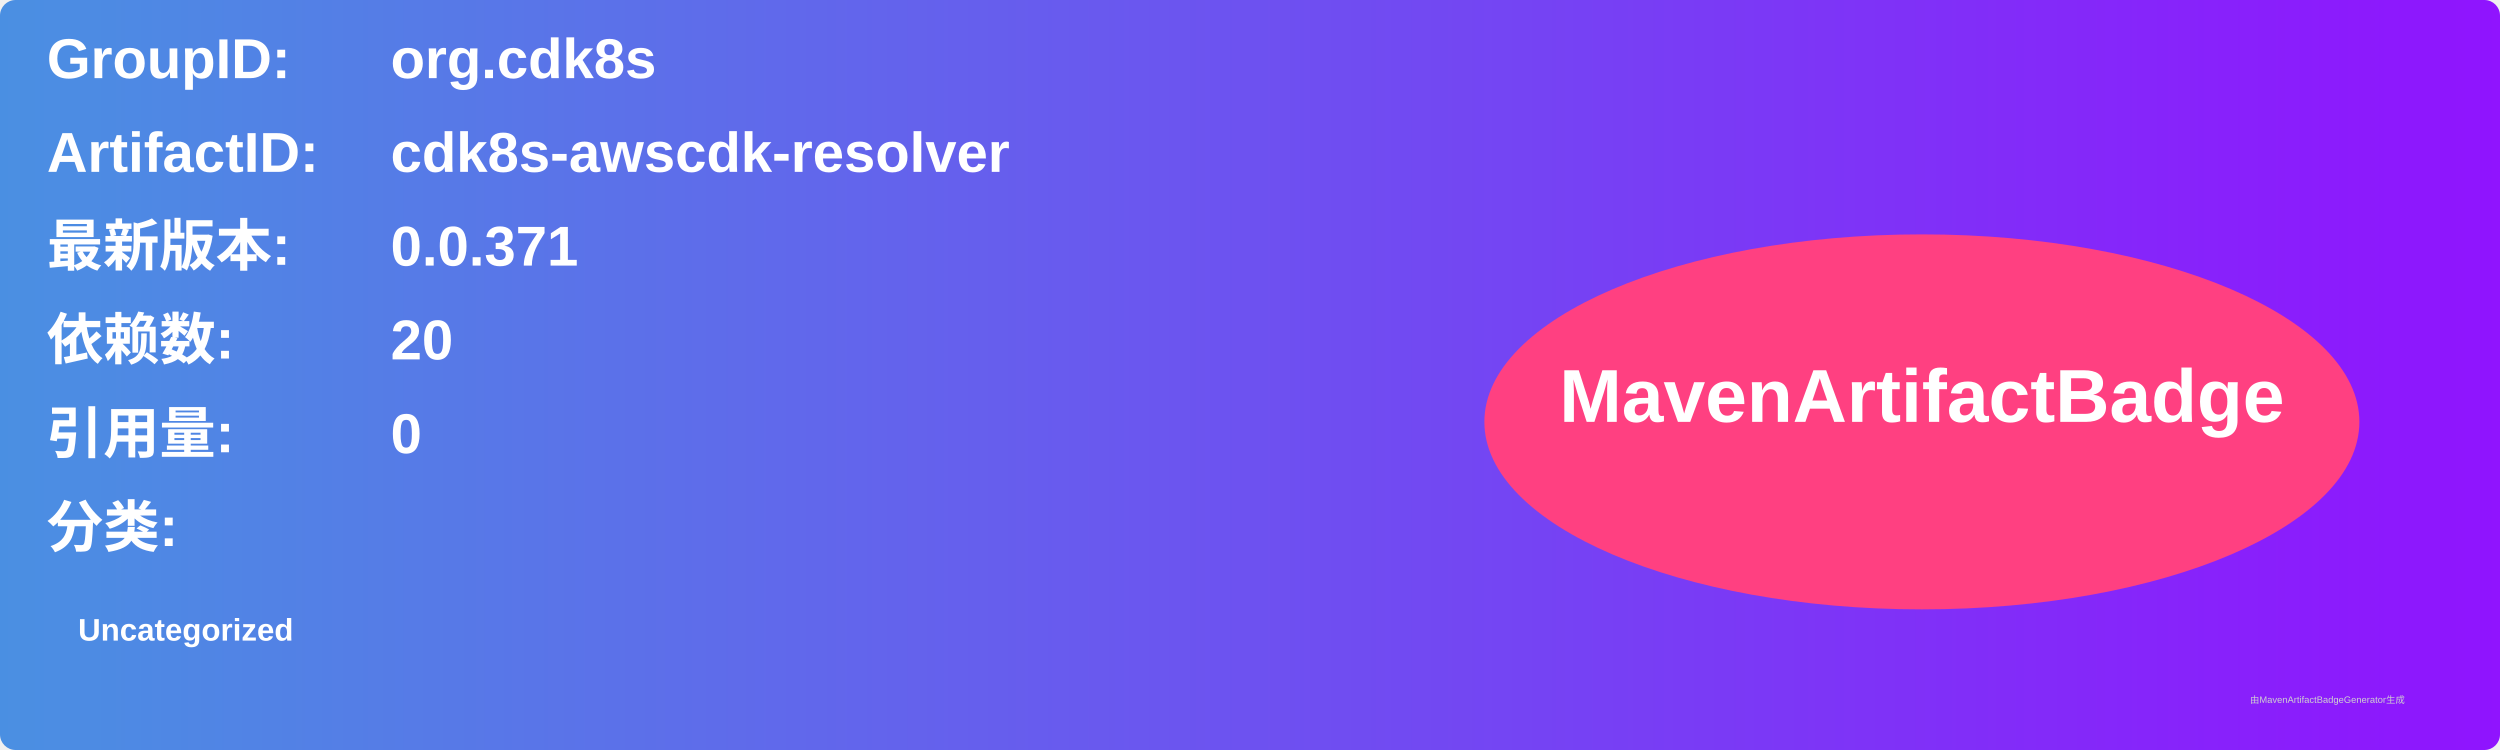
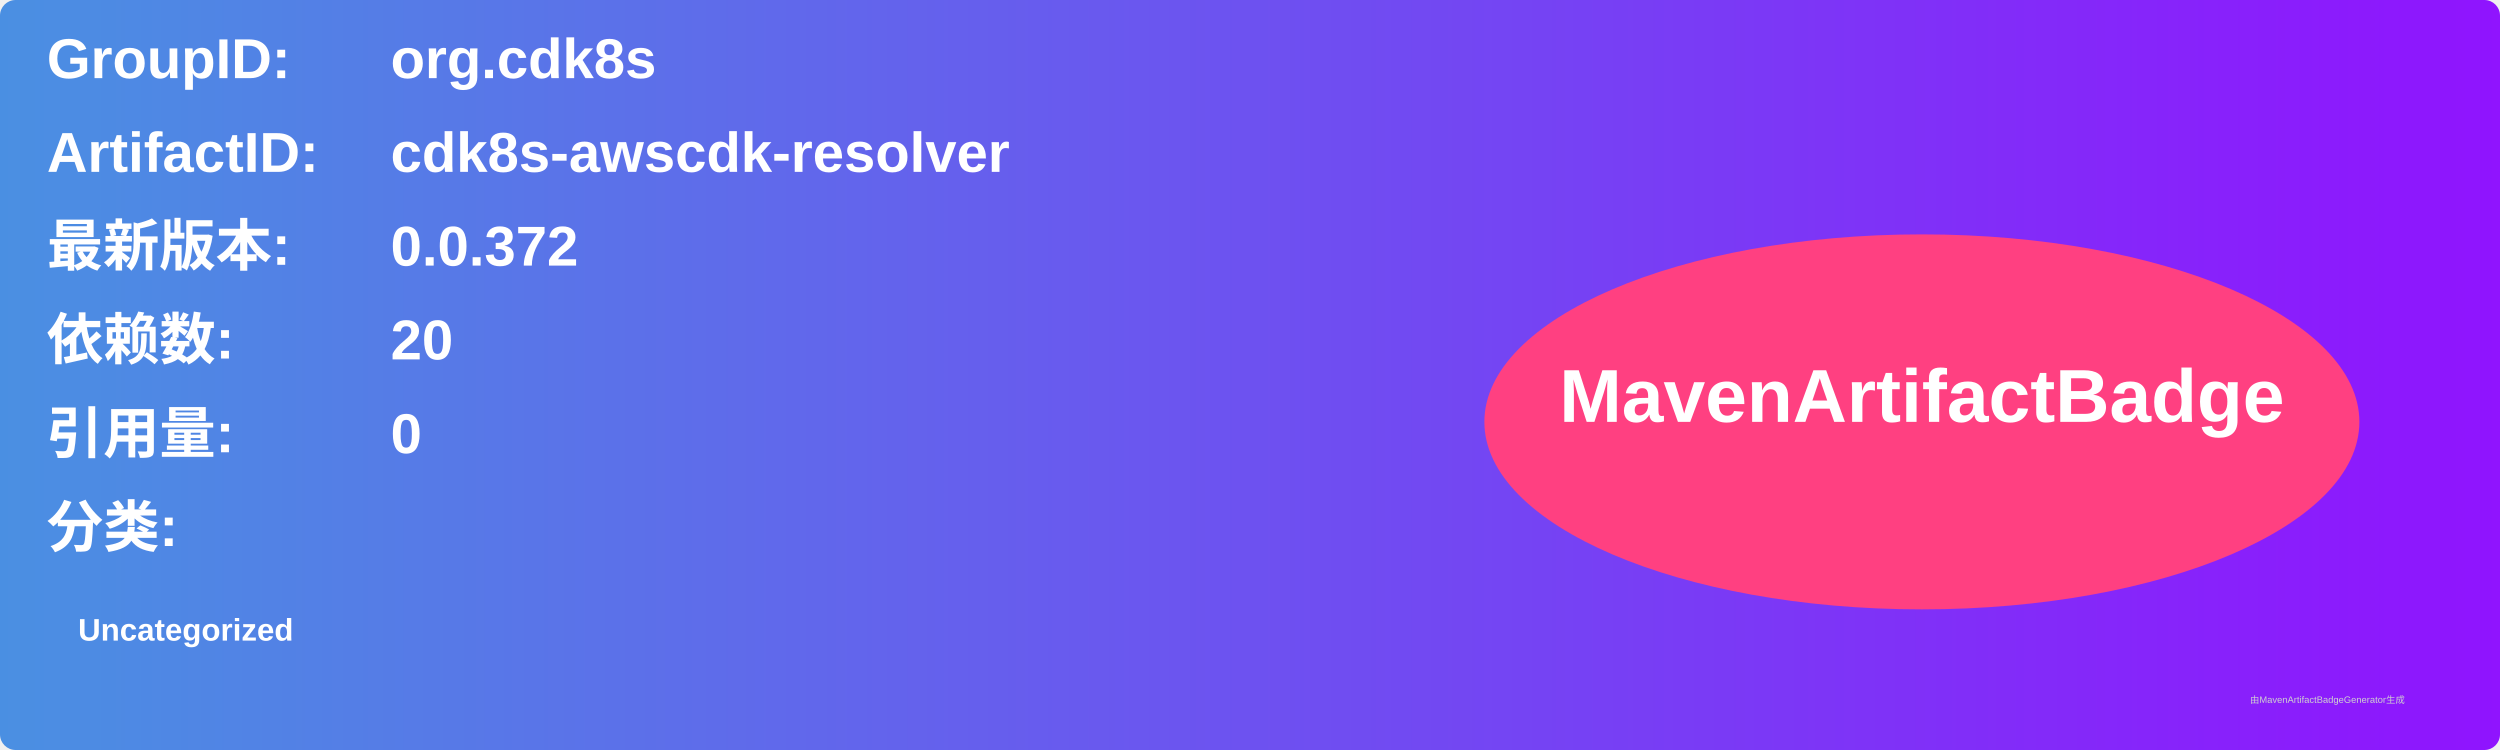
<svg xmlns="http://www.w3.org/2000/svg" width="800" height="240" viewBox="0 0 800 240">
  <linearGradient id="grad" x1="0%" y1="0%" x2="100%" y2="0%">
    <stop offset="0%" stop-color="#4a90e2" />
    <stop offset="100%" stop-color="#9013fe" />
  </linearGradient>
  <rect width="100%" height="100%" rx="5" ry="5" fill="url(#grad)" />
  <g transform="translate(15, 15)">
    <text x="0" y="10" font-family="Arial" font-size="18" fill="white" font-weight="bold" width="260">GroupID:</text>
    <text x="110" y="10" font-family="Arial" font-size="18" fill="white" font-weight="bold" width="460">org.cdk8s</text>
    <text x="0" y="40" font-family="Arial" font-size="18" fill="white" font-weight="bold" width="260">ArtifactID:</text>
    <text x="110" y="40" font-family="Arial" font-size="18" fill="white" font-weight="bold" width="460">cdk8s-awscdk-resolver</text>
    <text x="0" y="70" font-family="Arial" font-size="18" fill="white" font-weight="bold">最新版本:</text>
    <text x="110" y="70" font-family="Arial" font-size="18" fill="white" font-weight="bold">
-       <tspan font-weight="bold">0.0.371</tspan>
+       <tspan font-weight="bold">0.0.372</tspan>
    </text>
    <text x="0" y="100" font-family="Arial" font-size="18" fill="white" font-weight="bold">依赖数: </text>
    <text x="110" y="100" font-family="Arial" font-size="18" fill="white">
      <tspan font-weight="bold">20</tspan>
    </text>
    <text x="0" y="130" font-family="Arial" font-size="18" fill="white" font-weight="bold">引用量: </text>
    <text x="110" y="130" font-family="Arial" font-size="18" fill="white">
      <tspan font-weight="bold">0</tspan>
    </text>
    <text x="0" y="160" font-family="Arial" font-size="18" fill="white" font-weight="bold">分类:</text>
    <text x="10" y="190" font-family="Arial" font-size="10" fill="white">
      <tspan font-weight="bold">Uncategorized</tspan>
    </text>
    <ellipse cx="600" cy="120" rx="140" ry="60" fill="#ff4081" />
    <text x="600" y="120" text-anchor="middle" font-family="Arial" font-size="24" fill="white" font-weight="bold">MavenArtifactBadge</text>
  </g>
  <text x="720" y="225" font-family="Arial" font-size="3" fill="#d0d0d0">由MavenArtifactBadgeGenerator生成</text>
</svg>
